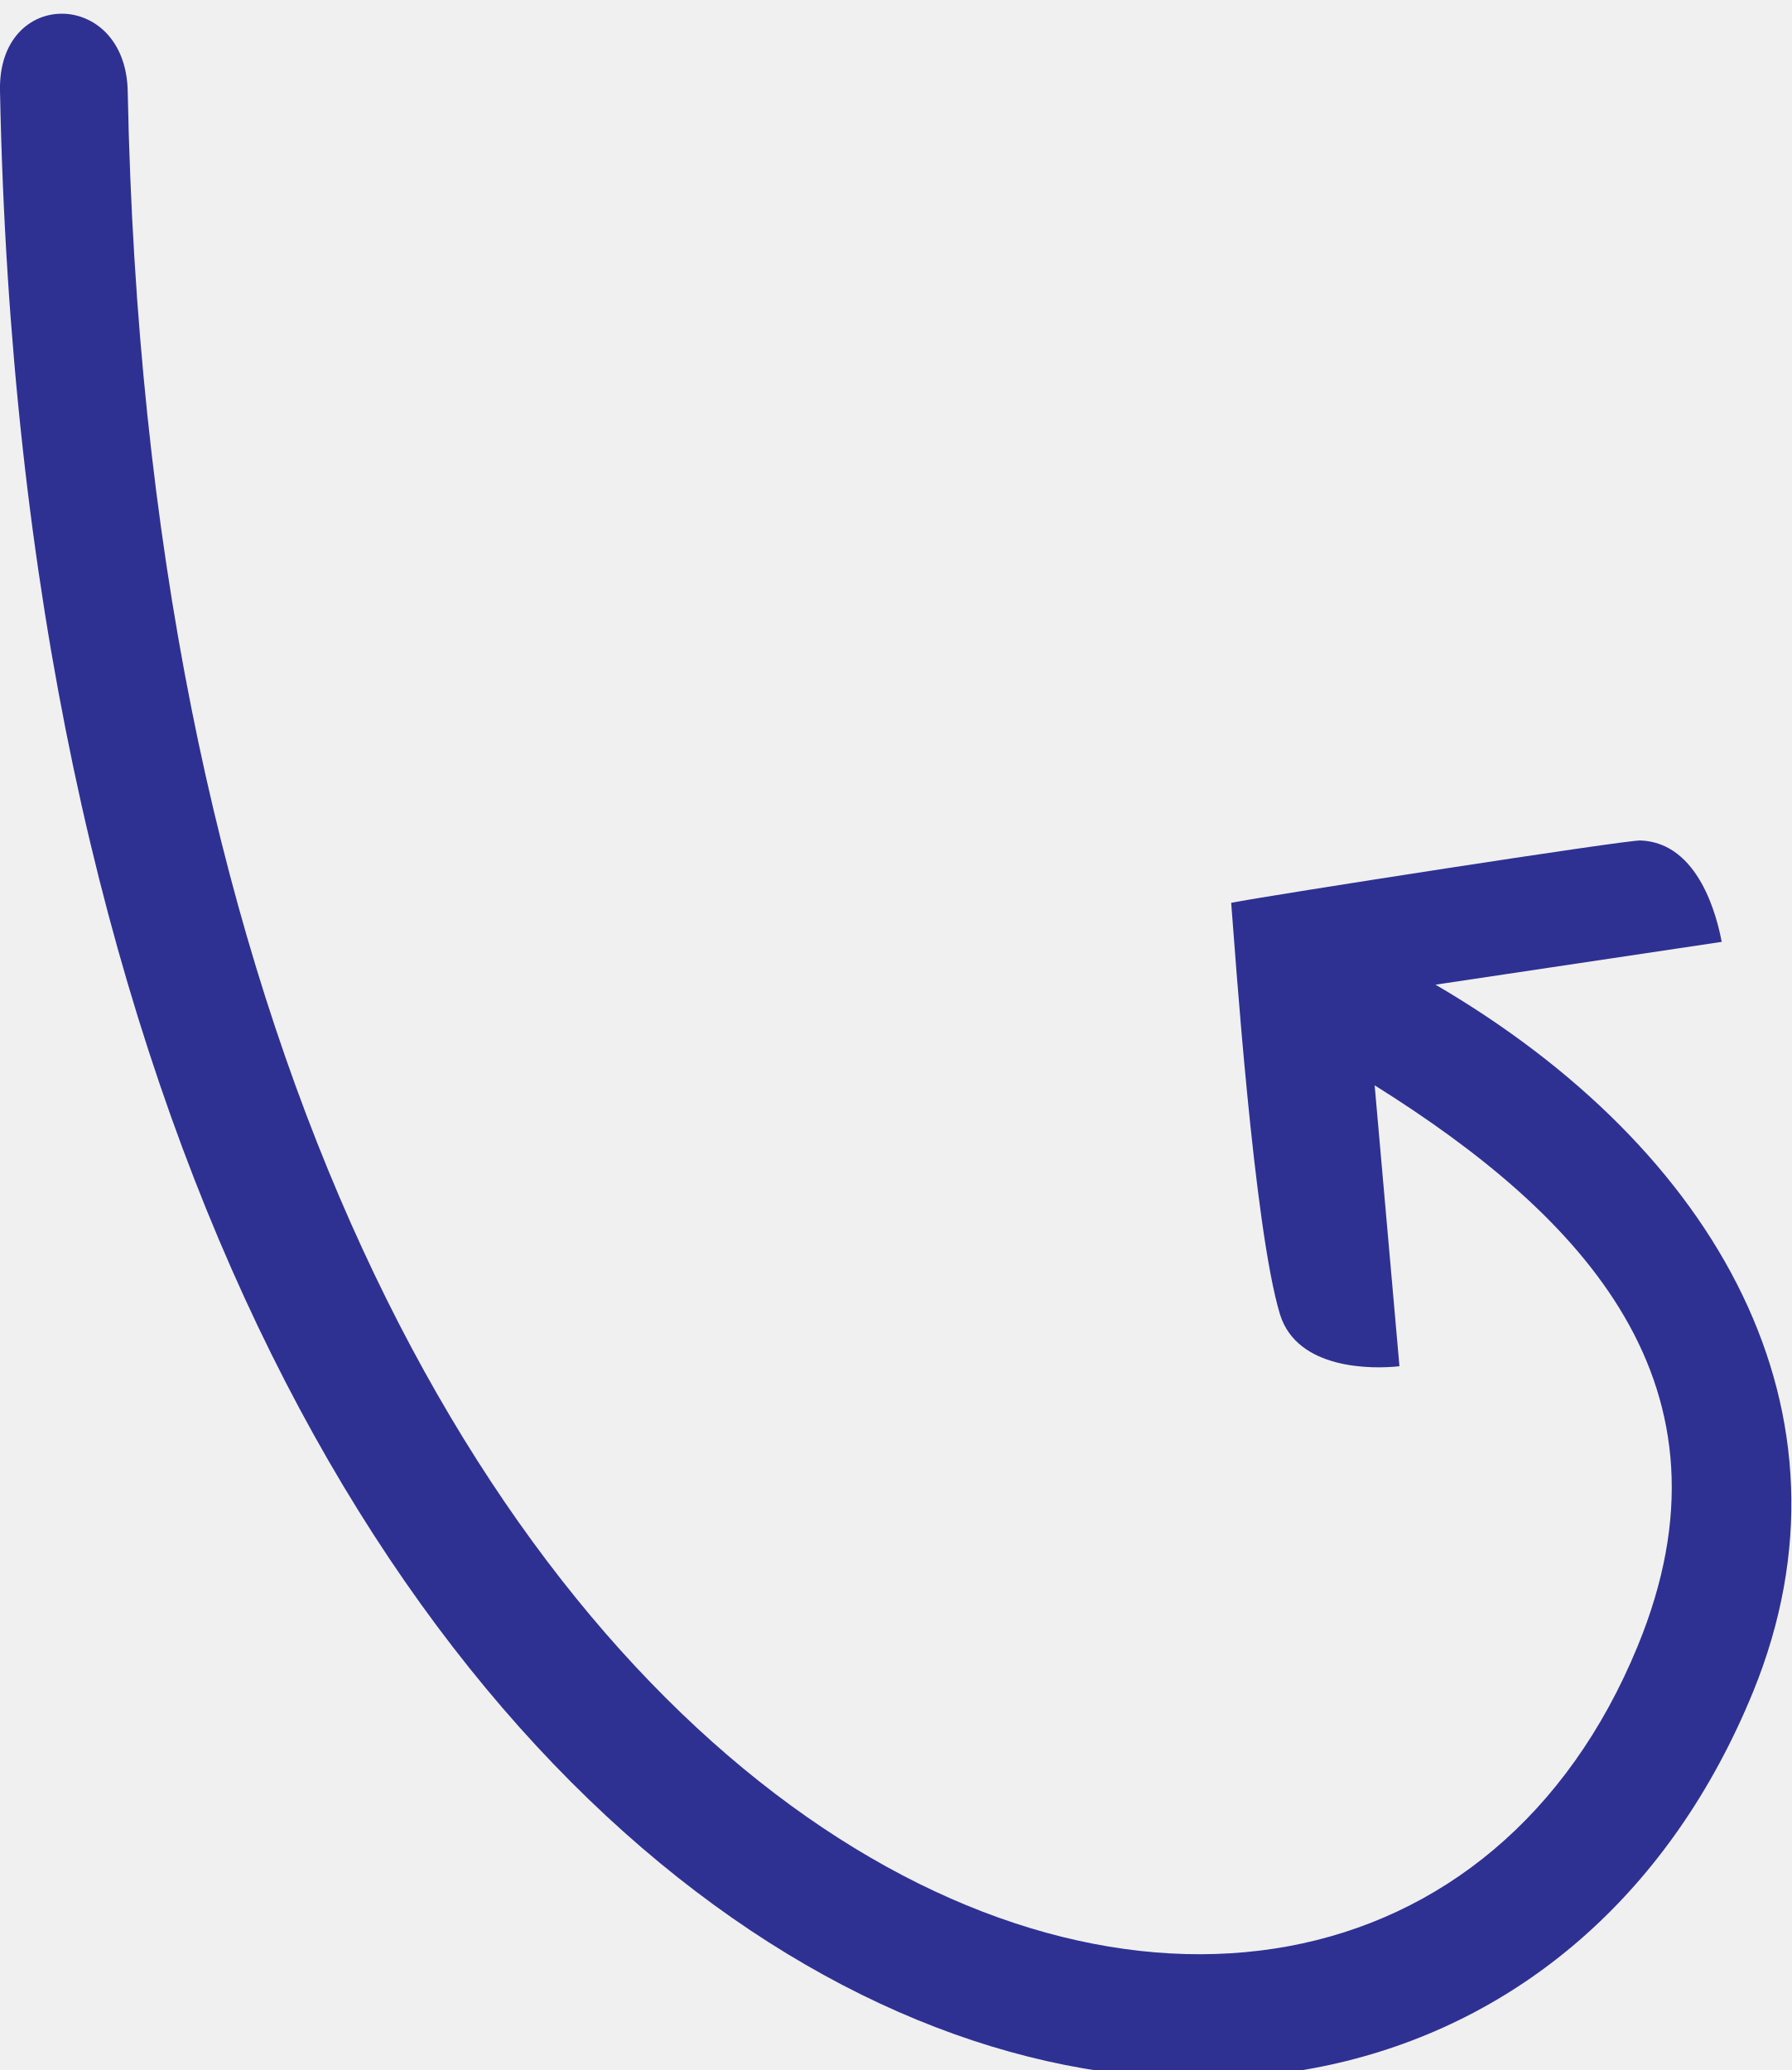
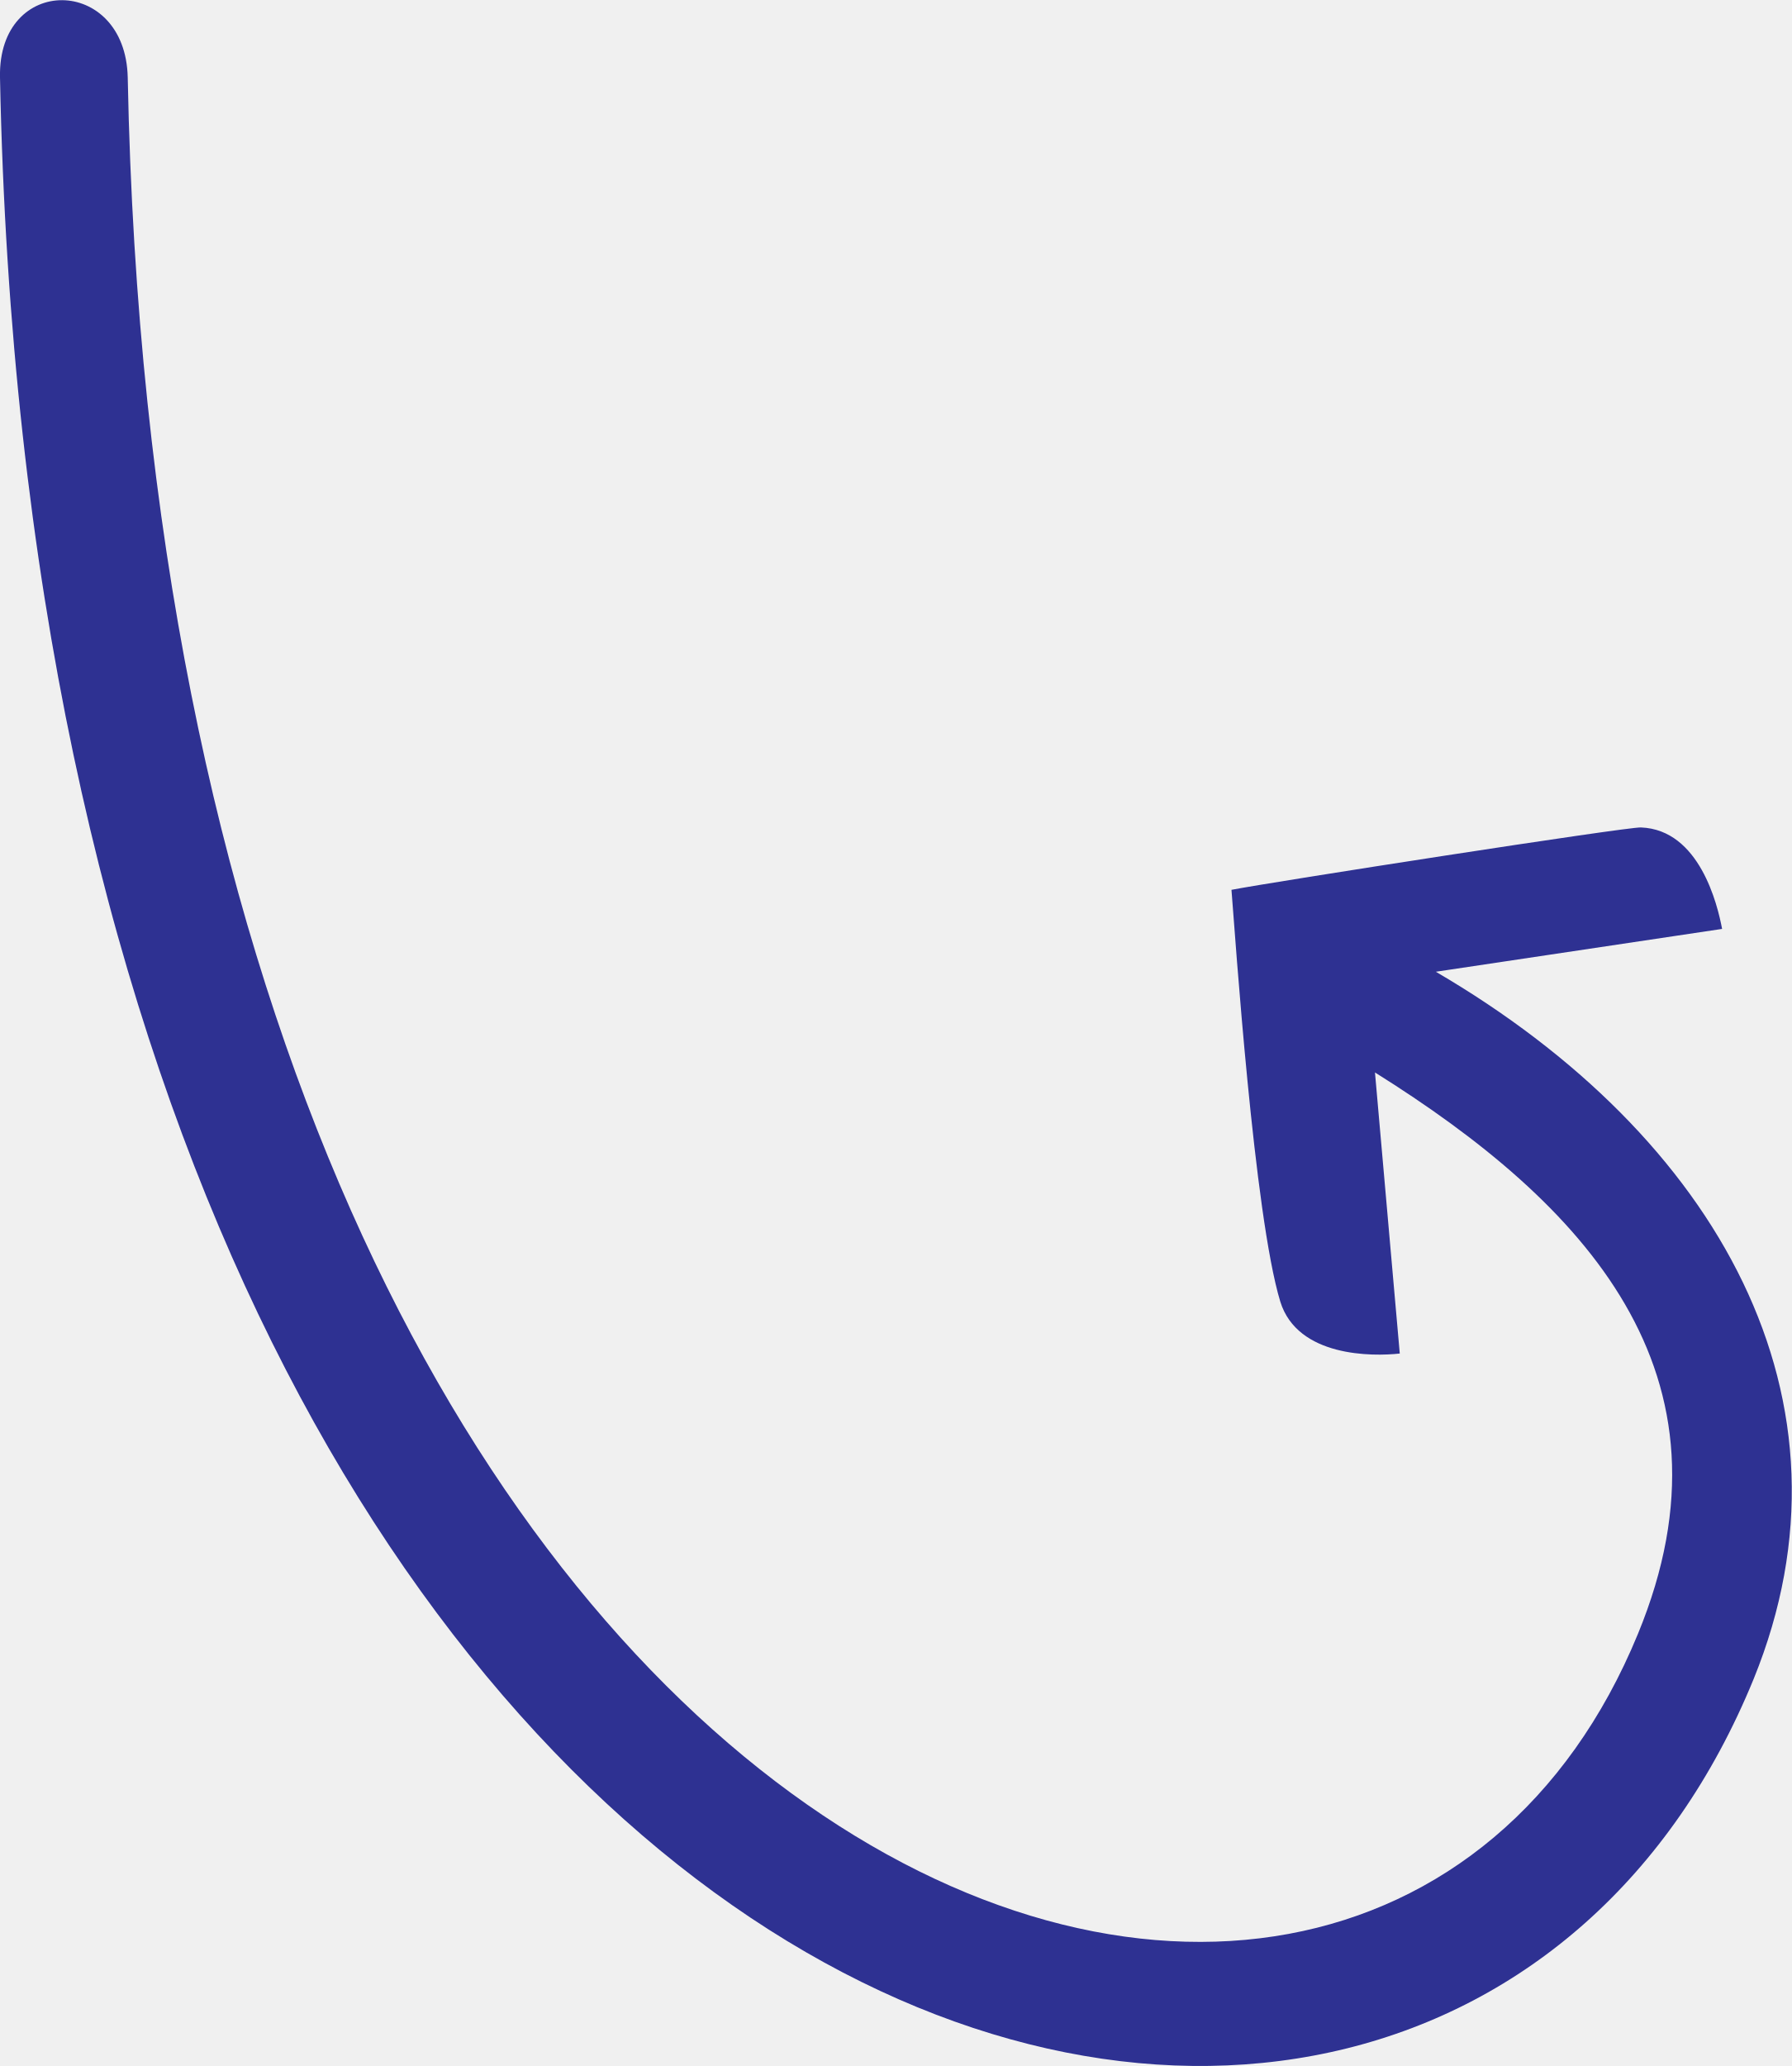
- <svg xmlns="http://www.w3.org/2000/svg" version="1.1" id="Layer_1" x="0px" y="0px" viewBox="0 0 238.5 275.6" style="enable-background:new 0 0 238.5 275.6;" xml:space="preserve">
+ <svg xmlns="http://www.w3.org/2000/svg" version="1.1" id="Layer_1" x="0px" y="0px" viewBox="0 0 238.5 274.9" style="enable-background:new 0 0 238.5 274.9;" xml:space="preserve">
  <style type="text/css">
	.st0{fill:#2E3192;}
	.st1{fill:#FFFFFF;}
</style>
  <g>
-     <path class="st0" d="M233.4,225.2C189.8,331.9,5.3,278.6,0,12.1c-0.3-13.8,16.7-13.6,17,0c4.7,241.9,163.7,297.8,201,207.1   c14.3-34.7-7.2-57.3-35-74.7l3.3,37.4c-3.6,0.4-13.6,0.5-15.9-6.9c-3.5-11.5-6-48.7-6.5-54.8c5.1-1,52.7-8.4,54.5-8.3   c7.8,0.3,10.2,10.3,10.8,13.5l-38.1,5.7C228.6,153,248.5,188.1,233.4,225.2z" />
+     <path class="st0" d="M233.4,223.4C189.8,330,5.3,276.8,0,10.3c-0.3-13.8,16.7-13.6,17,0c4.7,241.9,163.7,297.8,201,207.1   c14.3-34.7-7.2-57.3-35-74.7l3.3,37.4c-3.6,0.4-13.6,0.5-15.9-6.9c-3.5-11.5-6-48.7-6.5-54.8c5.1-1,52.7-8.4,54.5-8.3   c7.8,0.3,10.2,10.3,10.8,13.5l-38.1,5.7C228.6,151.2,248.5,186.3,233.4,223.4z" />
  </g>
  <g>
-     <path class="st0" d="M494.1,310.8c-11.6,0-23.4-1.7-34.9-5c-30.9-8.9-54.7-22.6-72.8-41.7c-16.1-17-27.4-38.1-34.3-64.4   c-12.9-49.1-8.8-107.4-4.4-169.1c0.6-8.4,1.2-17.1,1.8-25.6c0.6-9,6.3-13,11.7-13c2.9,0,5.6,1.2,7.5,3.3c2.4,2.6,3.4,6.3,3,10.8   c-0.2,1.9-0.8,5.9-1.8,11.3c-28.1,164.2,5.1,256.4,98.8,273.9c6.3,1.2,12.7,1.8,19,1.8c36,0,66.8-19,78.5-48.5   c12.7-32.1-0.1-69.5-35.3-102.6l-1.7-1.6l0.9,38c-3.6,0-13.6-0.9-15.1-8.4c-2.3-11.8-1.2-49-1-55.2c5.2-0.5,32.4-3.2,47.9-3.2   c3,0,5.4,0.1,7.2,0.3c7.7,1.1,9.1,11.3,9.4,14.5l-37.6,1.7l1.7,1.6c43.1,41.3,59,86.8,43.6,125   C572.5,288.8,536.3,310.8,494.1,310.8z" />
-     <path class="st1" d="M361.1-7.1c2.6,0,5,1,6.8,2.9c2.2,2.4,3.1,5.8,2.8,10c-0.2,1.9-0.8,5.8-1.8,11.2   c-28.2,164.9,5.3,257.4,99.6,275.1c6.4,1.2,12.8,1.8,19.2,1.8c36.4,0,67.6-19.3,79.4-49.1c12.9-32.5-0.1-70.3-35.6-103.7l-3.5-3.3   l0.1,4.8l0.8,34.6c-3.7-0.2-11.8-1.3-13.1-7.5c-2.2-11.2-1.2-45.9-1-54.1c6.8-0.7,32.2-3.1,47-3.1c3,0,5.4,0.1,7.1,0.3   c6.3,0.9,8,8.8,8.5,12.6l-34.2,1.5l-4.7,0.2l3.4,3.2c22.7,21.8,37.8,44.3,44.7,66.9c6.1,19.9,5.7,39.6-1.3,57.1   c-6.6,16.4-18.7,30.3-34.9,40.3c-16.3,10-35.8,15.3-56.3,15.3c-11.5,0-23.2-1.7-34.6-5c-30.7-8.9-54.4-22.4-72.4-41.4   c-16-16.9-27.2-37.8-34.1-64c-12.9-48.9-8.7-107.2-4.3-168.8c0.6-8.4,1.2-17.1,1.8-25.6C351-3.4,356.2-7.1,361.1-7.1 M361.1-9.1   c-5.9,0-12,4.6-12.7,14c-8.6,129.5-28,261.8,110.4,301.9c11.9,3.5,23.8,5.1,35.2,5.1c84.9,0,146.5-89.7,49.2-182.9l36.3-1.6   c0,0-0.2-15.1-10.3-16.5c-1.9-0.2-4.4-0.3-7.3-0.3c-17.4,0-48.9,3.3-48.9,3.3s-1.6,43.2,1,56.3c1.8,8.6,13.5,9.2,16.5,9.2   c0.4,0,0.7,0,0.7,0l-0.9-36.6c78.6,73.9,28.1,149.3-42.5,149.3c-6.1,0-12.4-0.6-18.8-1.8c-155-29-98-263.2-96.2-284.2   C373.5-4,367.4-9.1,361.1-9.1L361.1-9.1z" />
+     <path class="st0" d="M494.2,309c-11.6,0-23.4-1.7-34.9-5c-30.9-8.9-54.7-22.6-72.8-41.7c-16.1-17-27.4-38.1-34.3-64.4   c-12.9-49.1-8.8-107.4-4.4-169.1c0.6-8.4,1.2-17.1,1.8-25.6c0.6-9,6.3-13,11.7-13c2.9,0,5.6,1.2,7.5,3.3c2.4,2.6,3.4,6.3,3,10.8   c-0.2,1.9-0.8,5.9-1.8,11.3c-28.1,164.2,5.1,256.4,98.8,273.9c6.3,1.2,12.7,1.8,19,1.8c36,0,66.8-19,78.5-48.5   c12.7-32.1-0.1-69.5-35.3-102.6l-1.7-1.6l0.9,38c-3.6,0-13.6-0.9-15.1-8.4c-2.3-11.8-1.2-49-1-55.2c5.2-0.5,32.4-3.2,47.9-3.2   c3,0,5.4,0.1,7.2,0.3c7.7,1.1,9.1,11.3,9.4,14.5l-37.6,1.7l1.7,1.6c43.1,41.3,59,86.8,43.6,125C572.6,287,536.4,309,494.2,309z" />
+     <path class="st1" d="M361.2-8.9c2.6,0,5,1,6.8,2.9c2.2,2.4,3.1,5.8,2.8,10c-0.2,1.9-0.8,5.8-1.8,11.2   c-28.2,164.9,5.3,257.4,99.6,275.1c6.4,1.2,12.8,1.8,19.2,1.8c36.4,0,67.6-19.3,79.4-49.1c12.9-32.5-0.1-70.3-35.6-103.7l-3.5-3.3   l0.1,4.8l0.8,34.6c-3.7-0.2-11.8-1.3-13.1-7.5c-2.2-11.2-1.2-45.9-1-54.1c6.8-0.7,32.2-3.1,47-3.1c3,0,5.4,0.1,7.1,0.3   c6.3,0.9,8,8.8,8.5,12.6l-34.2,1.5l-4.7,0.2l3.4,3.2c22.7,21.8,37.8,44.3,44.7,66.9c6.1,19.9,5.7,39.6-1.3,57.1   c-6.6,16.4-18.7,30.3-34.9,40.3c-16.3,10-35.8,15.3-56.3,15.3c-11.5,0-23.2-1.7-34.6-5c-30.7-8.9-54.4-22.4-72.4-41.4   c-16-16.9-27.2-37.8-34.1-64c-12.9-48.9-8.7-107.2-4.3-168.8c0.6-8.4,1.2-17.1,1.8-25.6C351.1-5.2,356.3-8.9,361.2-8.9 M361.2-10.9   c-5.9,0-12,4.6-12.7,14c-8.6,129.5-28,261.8,110.4,301.9c11.9,3.5,23.8,5.1,35.2,5.1c84.9,0,146.5-89.7,49.2-182.9l36.3-1.6   c0,0-0.2-15.1-10.3-16.5c-1.9-0.2-4.4-0.3-7.3-0.3c-17.4,0-48.9,3.3-48.9,3.3s-1.6,43.2,1,56.3c1.8,8.6,13.5,9.2,16.5,9.2   c0.4,0,0.7,0,0.7,0l-0.9-36.6c78.6,73.9,28.1,149.3-42.5,149.3c-6.1,0-12.4-0.6-18.8-1.8c-155-29-98-263.2-96.2-284.2   C373.6-5.8,367.5-10.9,361.2-10.9L361.2-10.9z" />
  </g>
  <g>
-     <path class="st0" d="M-405.5,350.7c31,4,63.2-8,88.3-33.1c26.9-26.9,38.9-62.9,30.6-91.7c-5.7-19.4-22.2-45.7-72.8-57.1l31.7-19.5   c-1.8-2.7-7.8-11.1-15.2-8.4c-11.2,4.5-42.2,24.9-47.3,28.4c2.7,5.6,19.1,38.9,26.7,48.3c4.9,5.9,14.4,1.8,17.3,0.3l-17.8-33.3   c0,0,51.2,9.1,62.2,44.6c7.2,23.3-2.6,51.8-25,74.2s-52.1,33.6-81.3,30.8c-33.3-3.2-60.5-17.8-80.9-43.3   c-30.4-38-61.7-120.6-38.9-299.6c0.5-3.8,0.8-6.3,0.9-7.5c0.4-5.5-1.5-9.7-5.3-11.6c-3.3-1.6-7.5-0.8-10.3,2   c-2.1,2.1-3.3,5.2-3.6,8.9c-0.4,5.9-0.8,12.1-1.3,18.3l-0.4,5c-4.6,65-10.3,145.9,5.9,213.1c8.8,36.3,23.4,65.5,43.3,86.7   C-475.7,330.7-444.3,345.6-405.5,350.7z" />
+     <path class="st0" d="M-405.4,348.9c31,4,63.2-8,88.3-33.1c26.9-26.9,38.9-62.9,30.6-91.7c-5.7-19.4-22.2-45.7-72.8-57.1l31.7-19.5   c-1.8-2.7-7.8-11.1-15.2-8.4c-11.2,4.5-42.2,24.9-47.3,28.4c2.7,5.6,19.1,38.9,26.7,48.3c4.9,5.9,14.4,1.8,17.3,0.3l-17.8-33.3   c0,0,51.2,9.1,62.2,44.6c7.2,23.3-2.6,51.8-25,74.2s-52.1,33.6-81.3,30.8c-33.3-3.2-60.5-17.8-80.9-43.3   c-30.4-38-61.7-120.6-38.9-299.6c0.5-3.8,0.8-6.3,0.9-7.5c0.4-5.5-1.5-9.7-5.3-11.6c-3.3-1.6-7.5-0.8-10.3,2   c-2.1,2.1-3.3,5.2-3.6,8.9c-0.4,5.9-0.8,12.1-1.3,18.3l-0.4,5c-4.6,65-10.3,145.9,5.9,213.1c8.8,36.3,23.4,65.5,43.3,86.7   C-475.6,328.9-444.2,343.8-405.4,348.9z" />
  </g>
</svg>
